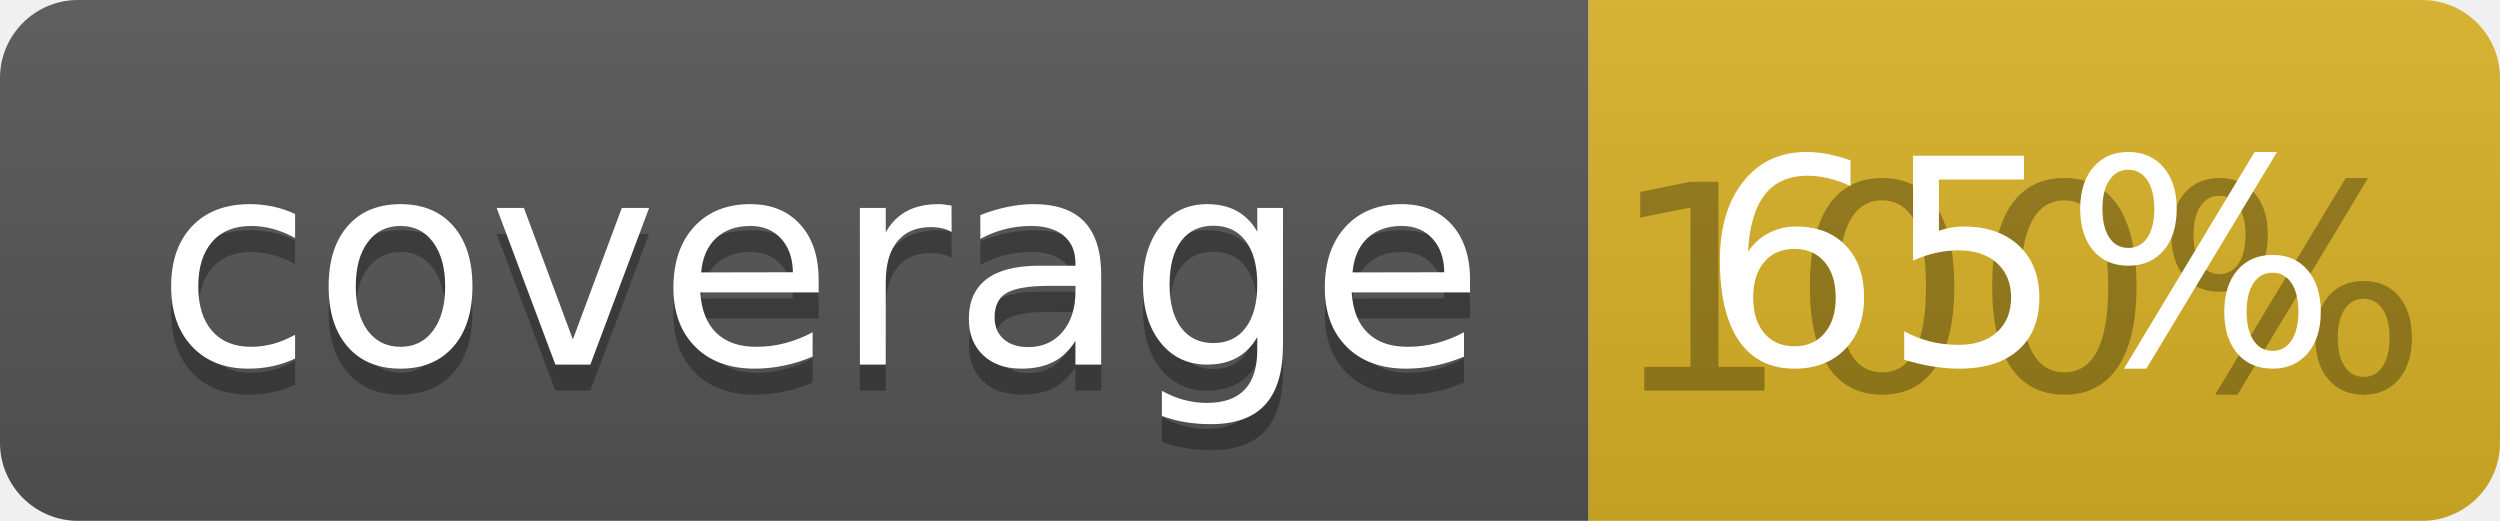
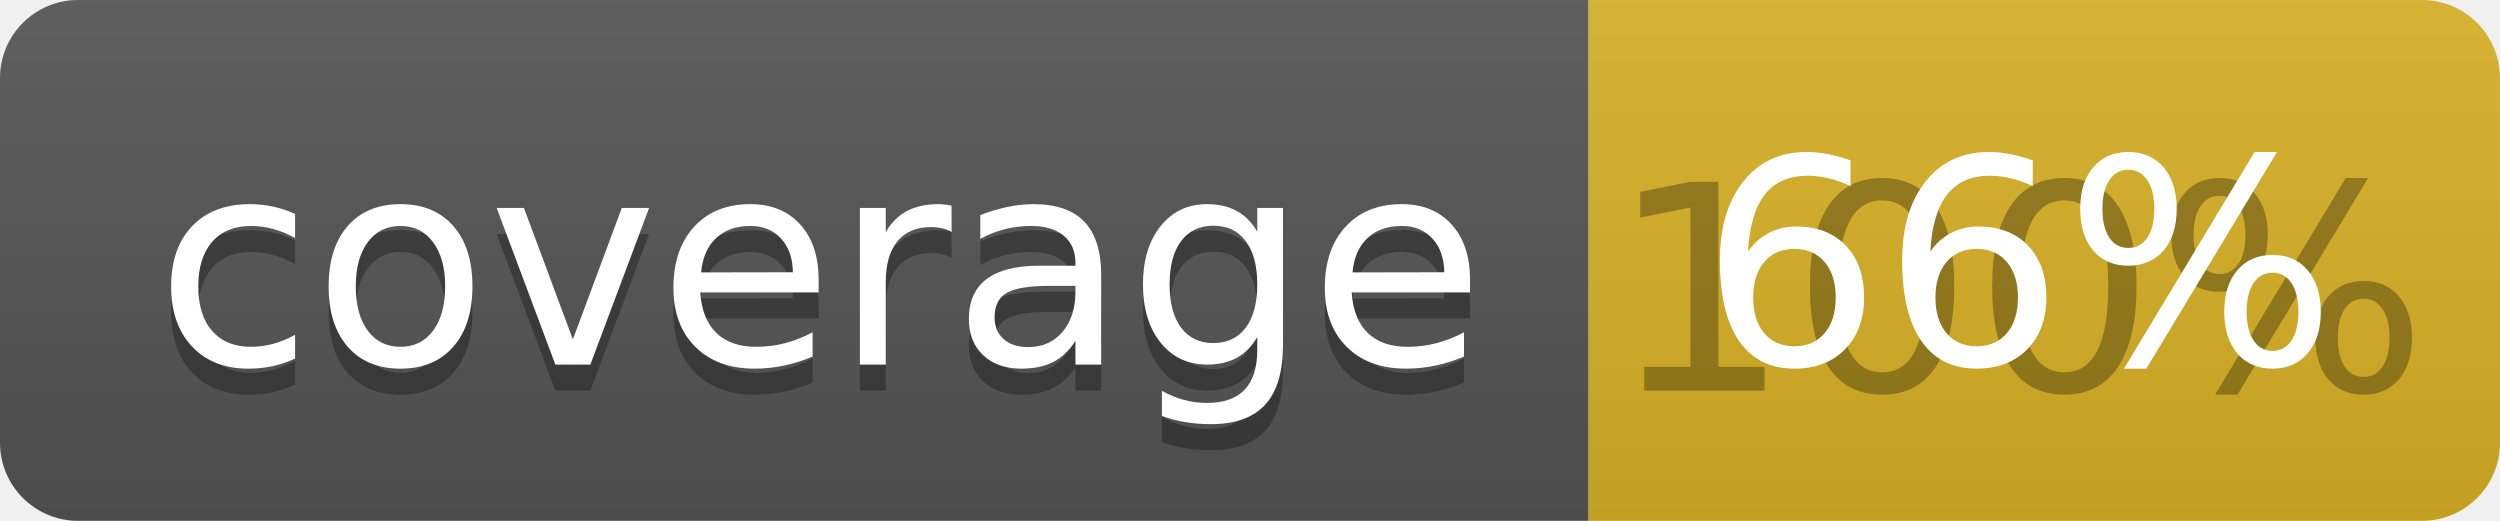
<svg xmlns="http://www.w3.org/2000/svg" width="96" height="20">
  <linearGradient id="b" x2="0" y2="100%">
    <stop offset="0" stop-color="#bbb" stop-opacity=".1" />
    <stop offset="1" stop-opacity=".1" />
  </linearGradient>
  <clipPath id="a">
    <rect width="96" height="20" rx="3" fill="#fff" />
  </clipPath>
  <g clip-path="url(#a)">
    <path fill="#555" d="M0 0h61v20H0z" />
    <path fill="#D9B226" d="M61 0h35v20H61z" />
    <path fill="url(#b)" d="M0 0h96v20H0z" />
  </g>
  <g fill="#fff" text-anchor="middle" font-family="DejaVu Sans,Verdana,Geneva,sans-serif" font-size="110">
    <text x="315" y="150" fill="#010101" fill-opacity=".3" transform="scale(.1)" textLength="510">coverage</text>
    <text x="315" y="140" transform="scale(.1)" textLength="510">coverage</text>
    <text x="775" y="150" fill="#010101" fill-opacity=".3" transform="scale(.1)" textLength="250">100%</text>
-     <text x="775" y="140" transform="scale(.1)" textLength="250">65%</text>
+     <text x="775" y="140" transform="scale(.1)" textLength="250">66%</text>
  </g>
</svg>
